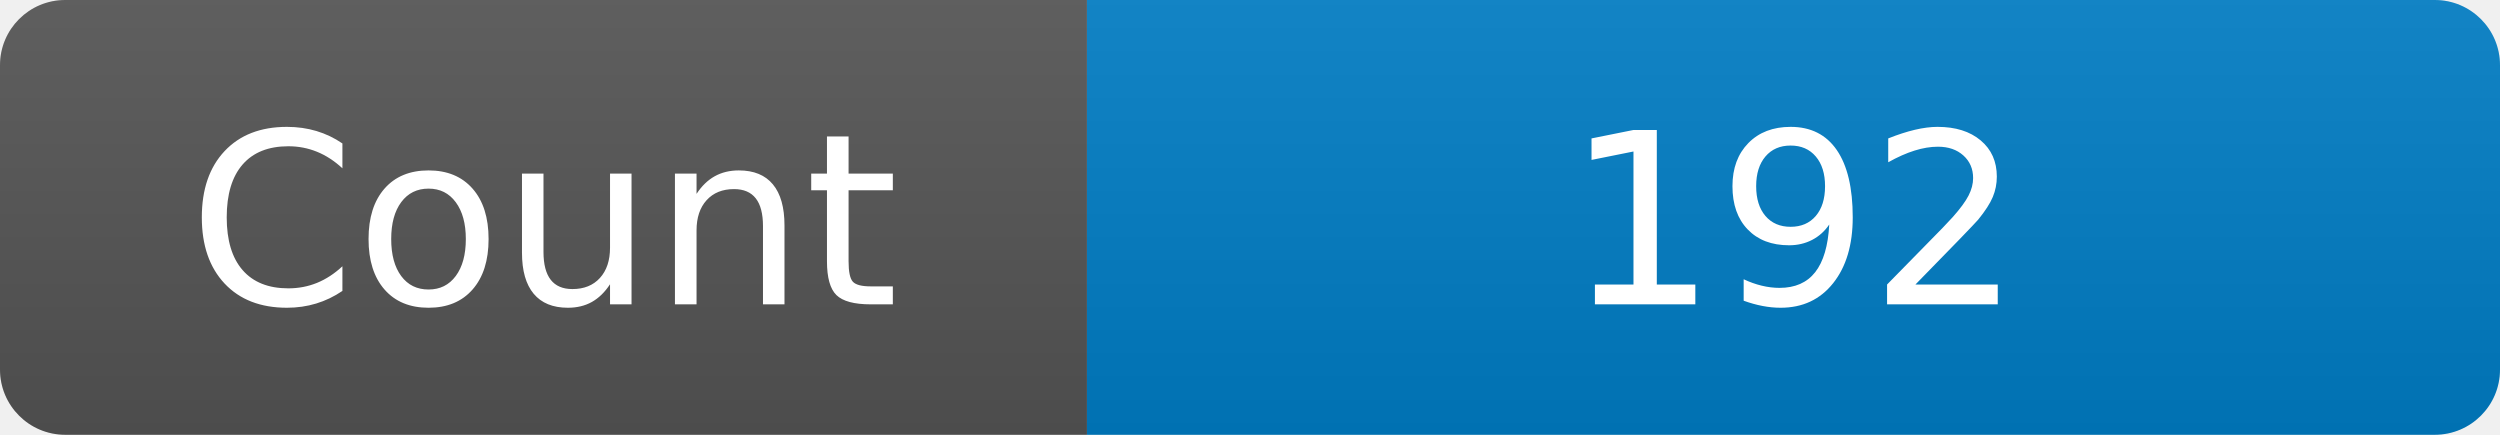
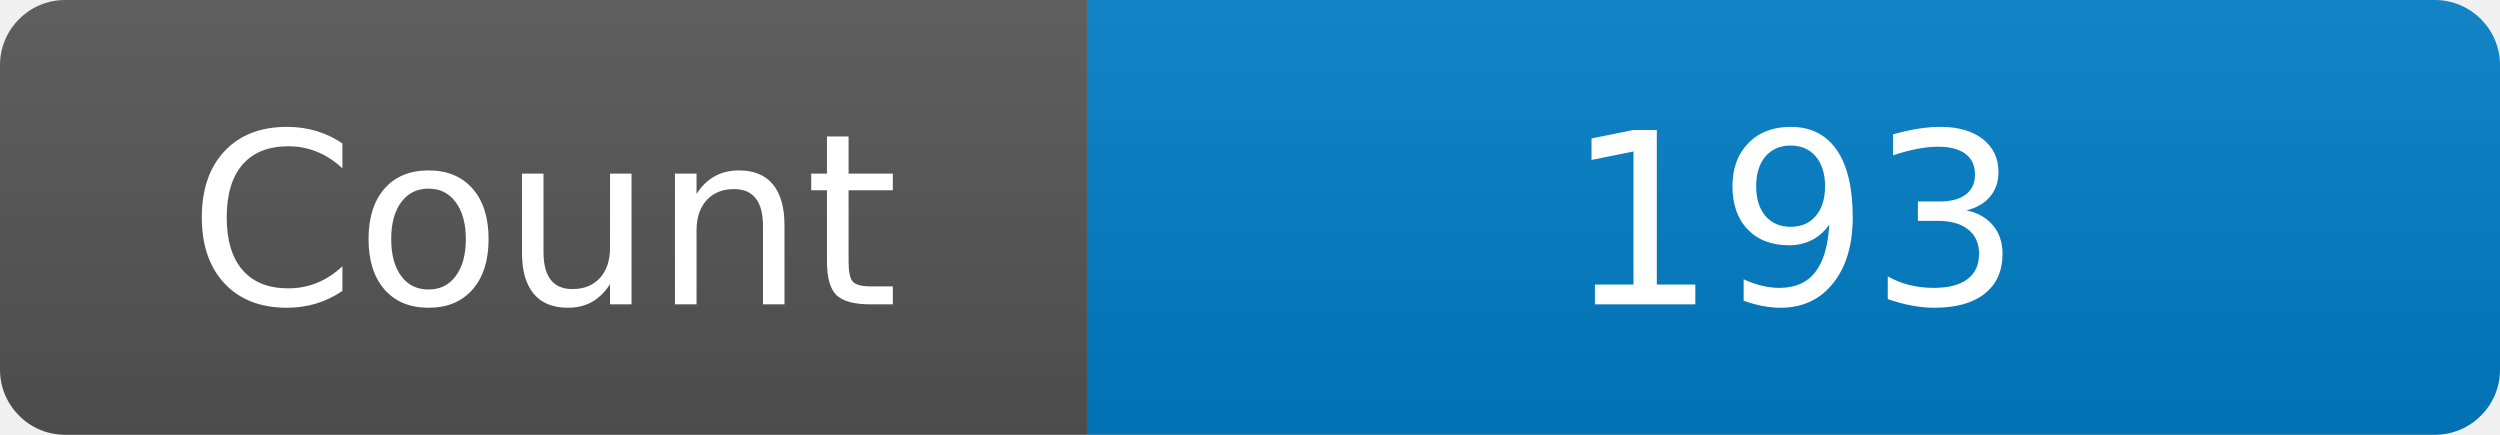
<svg xmlns="http://www.w3.org/2000/svg" width="115" height="20" role="img" aria-label="Maintained?: yes">
  <linearGradient id="s" x2="0" y2="100%">
    <stop offset="0" stop-color="#bbb" stop-opacity=".1" />
    <stop offset="1" stop-opacity=".1" />
  </linearGradient>
  <clipPath id="r">
    <rect width="115" height="20" rx="3" fill="#fff" />
  </clipPath>
  <g clip-path="url(#r)">
    <rect width="50" height="20" fill="#555" />
    <rect x="50" width="160" height="20" fill="#007ec6" />
    <rect width="115" height="20" fill="url(#s)" />
  </g>
  <g fill="#fff" text-anchor="middle" font-family="Verdana,Geneva,DejaVu Sans,sans-serif" font-size="110">
    <text x="250" y="140" transform="scale(.1)" fill="#fff">Count</text>
-     <text x="825" y="140" transform="scale(.1)" fill="#fff">192</text>
+     <text x="825" y="140" transform="scale(.1)" fill="#fff">193</text>
  </g>
</svg>
